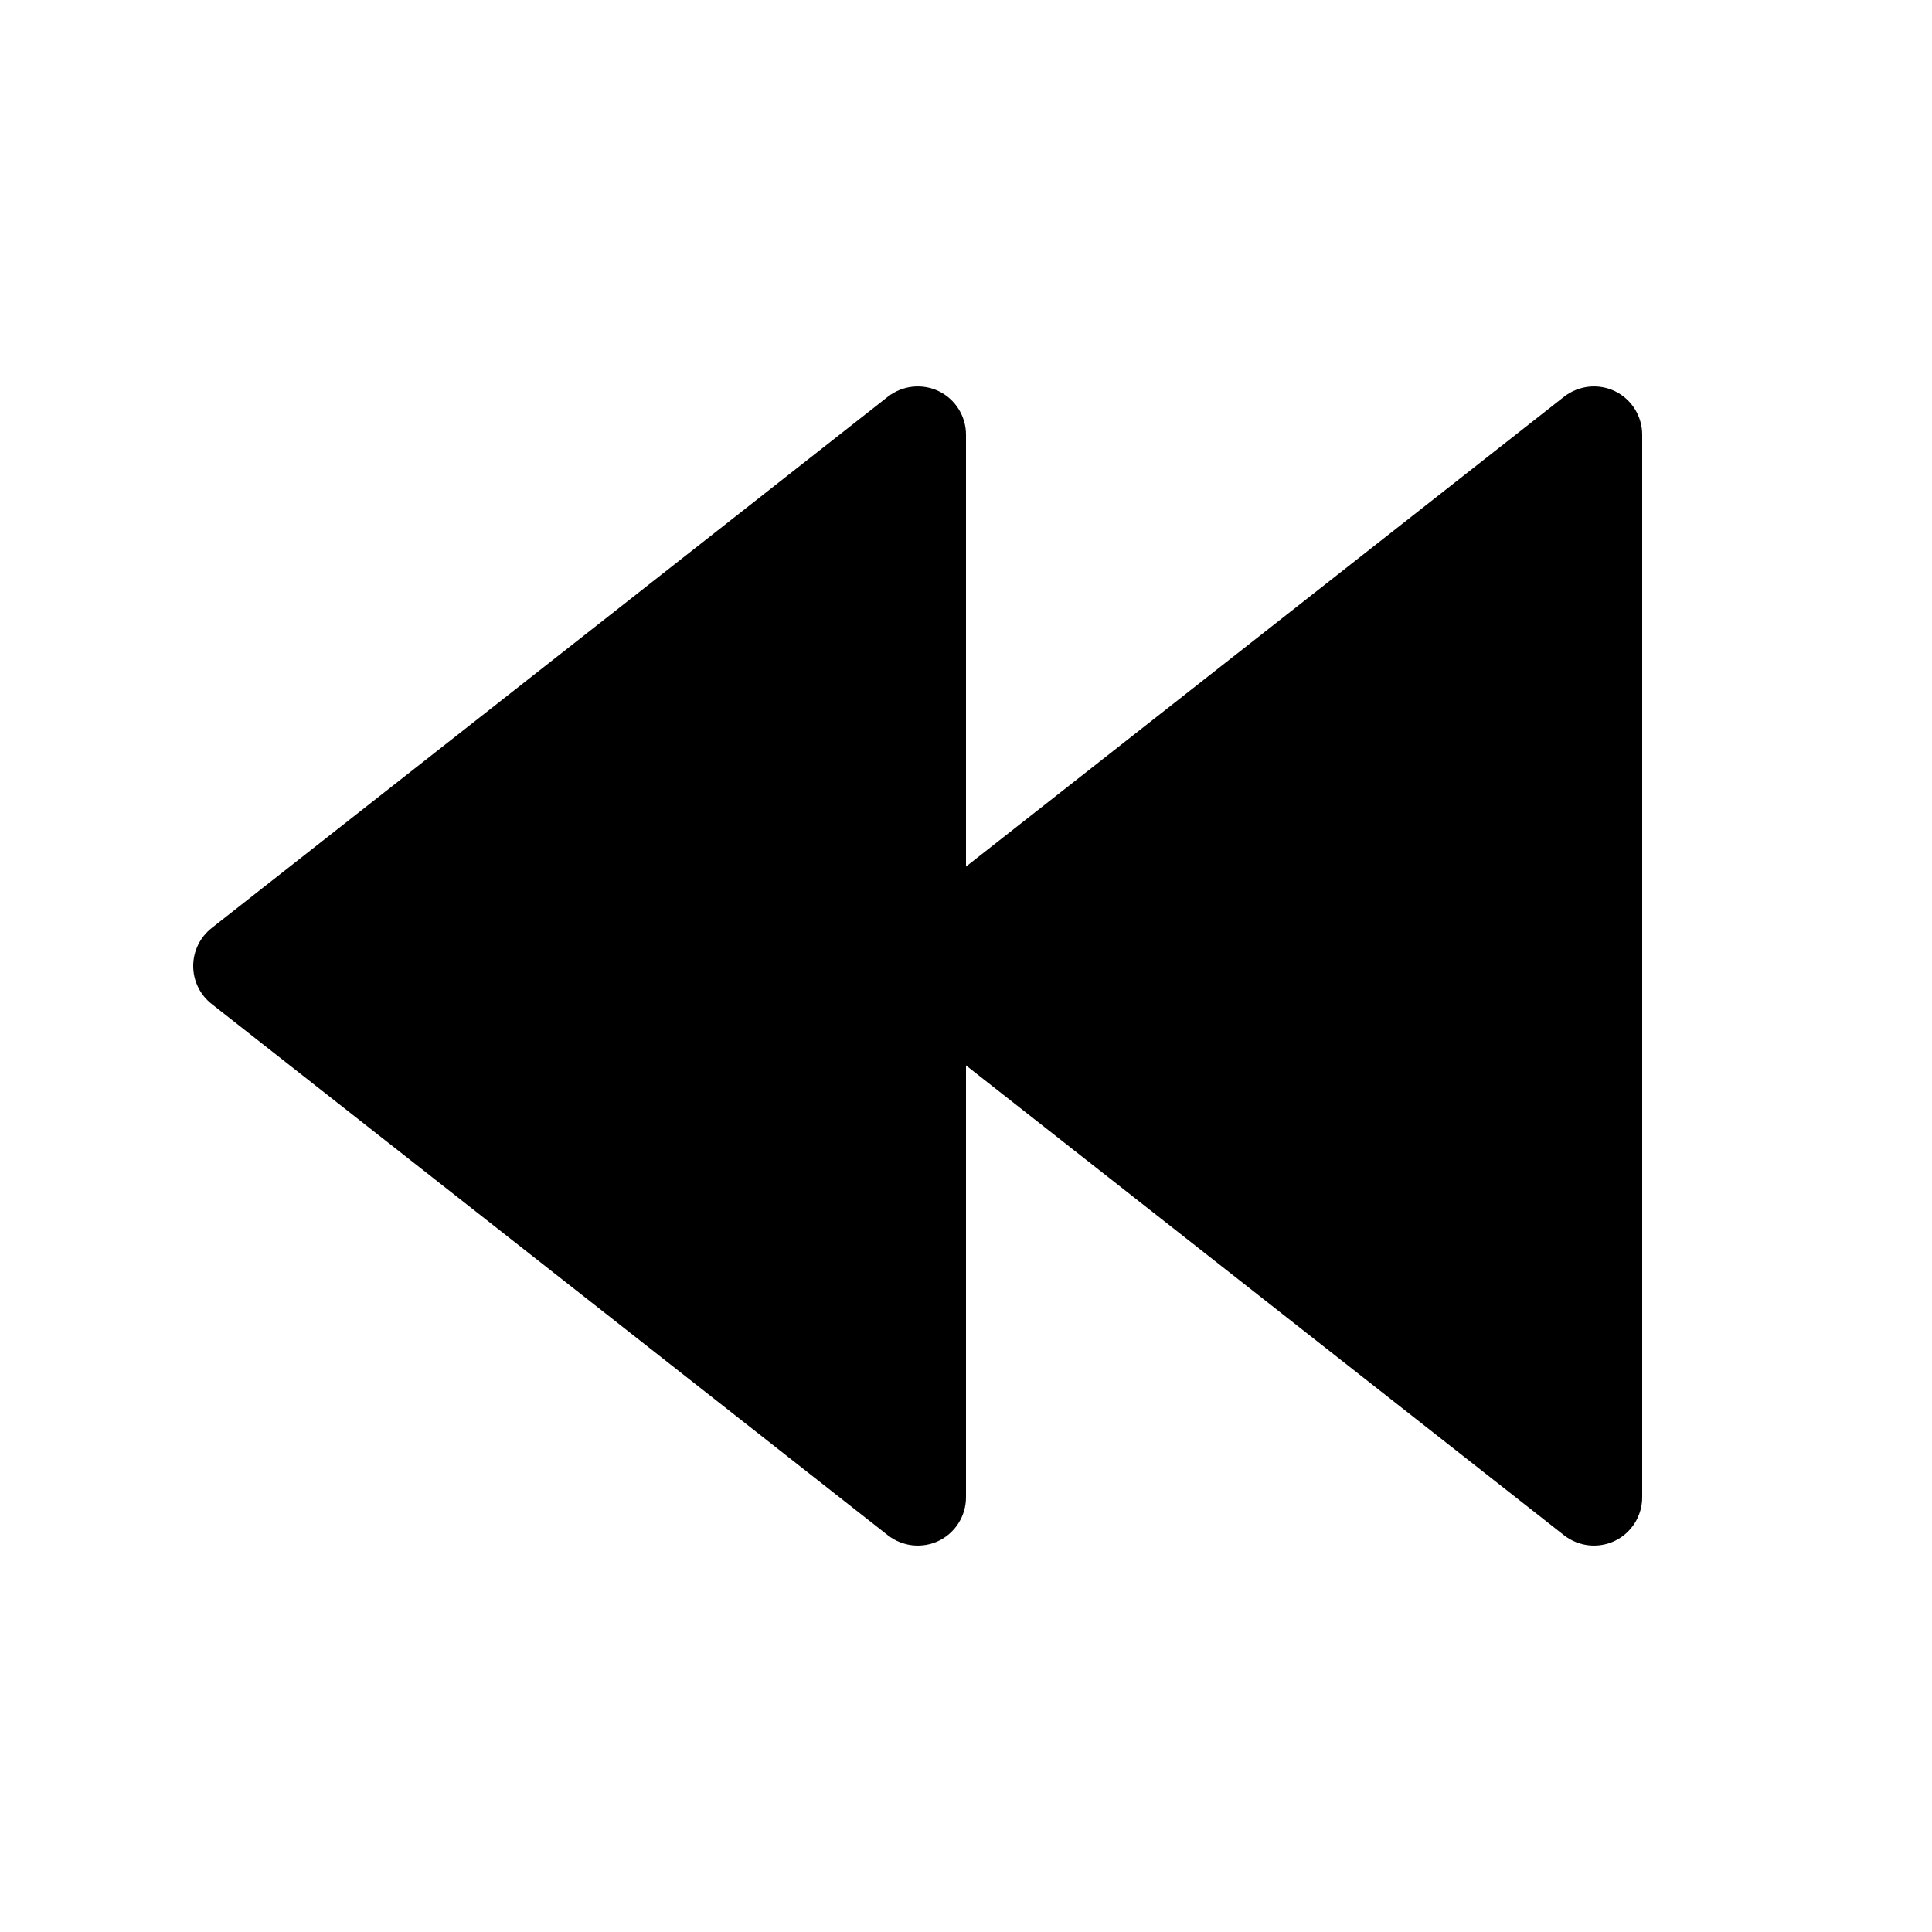
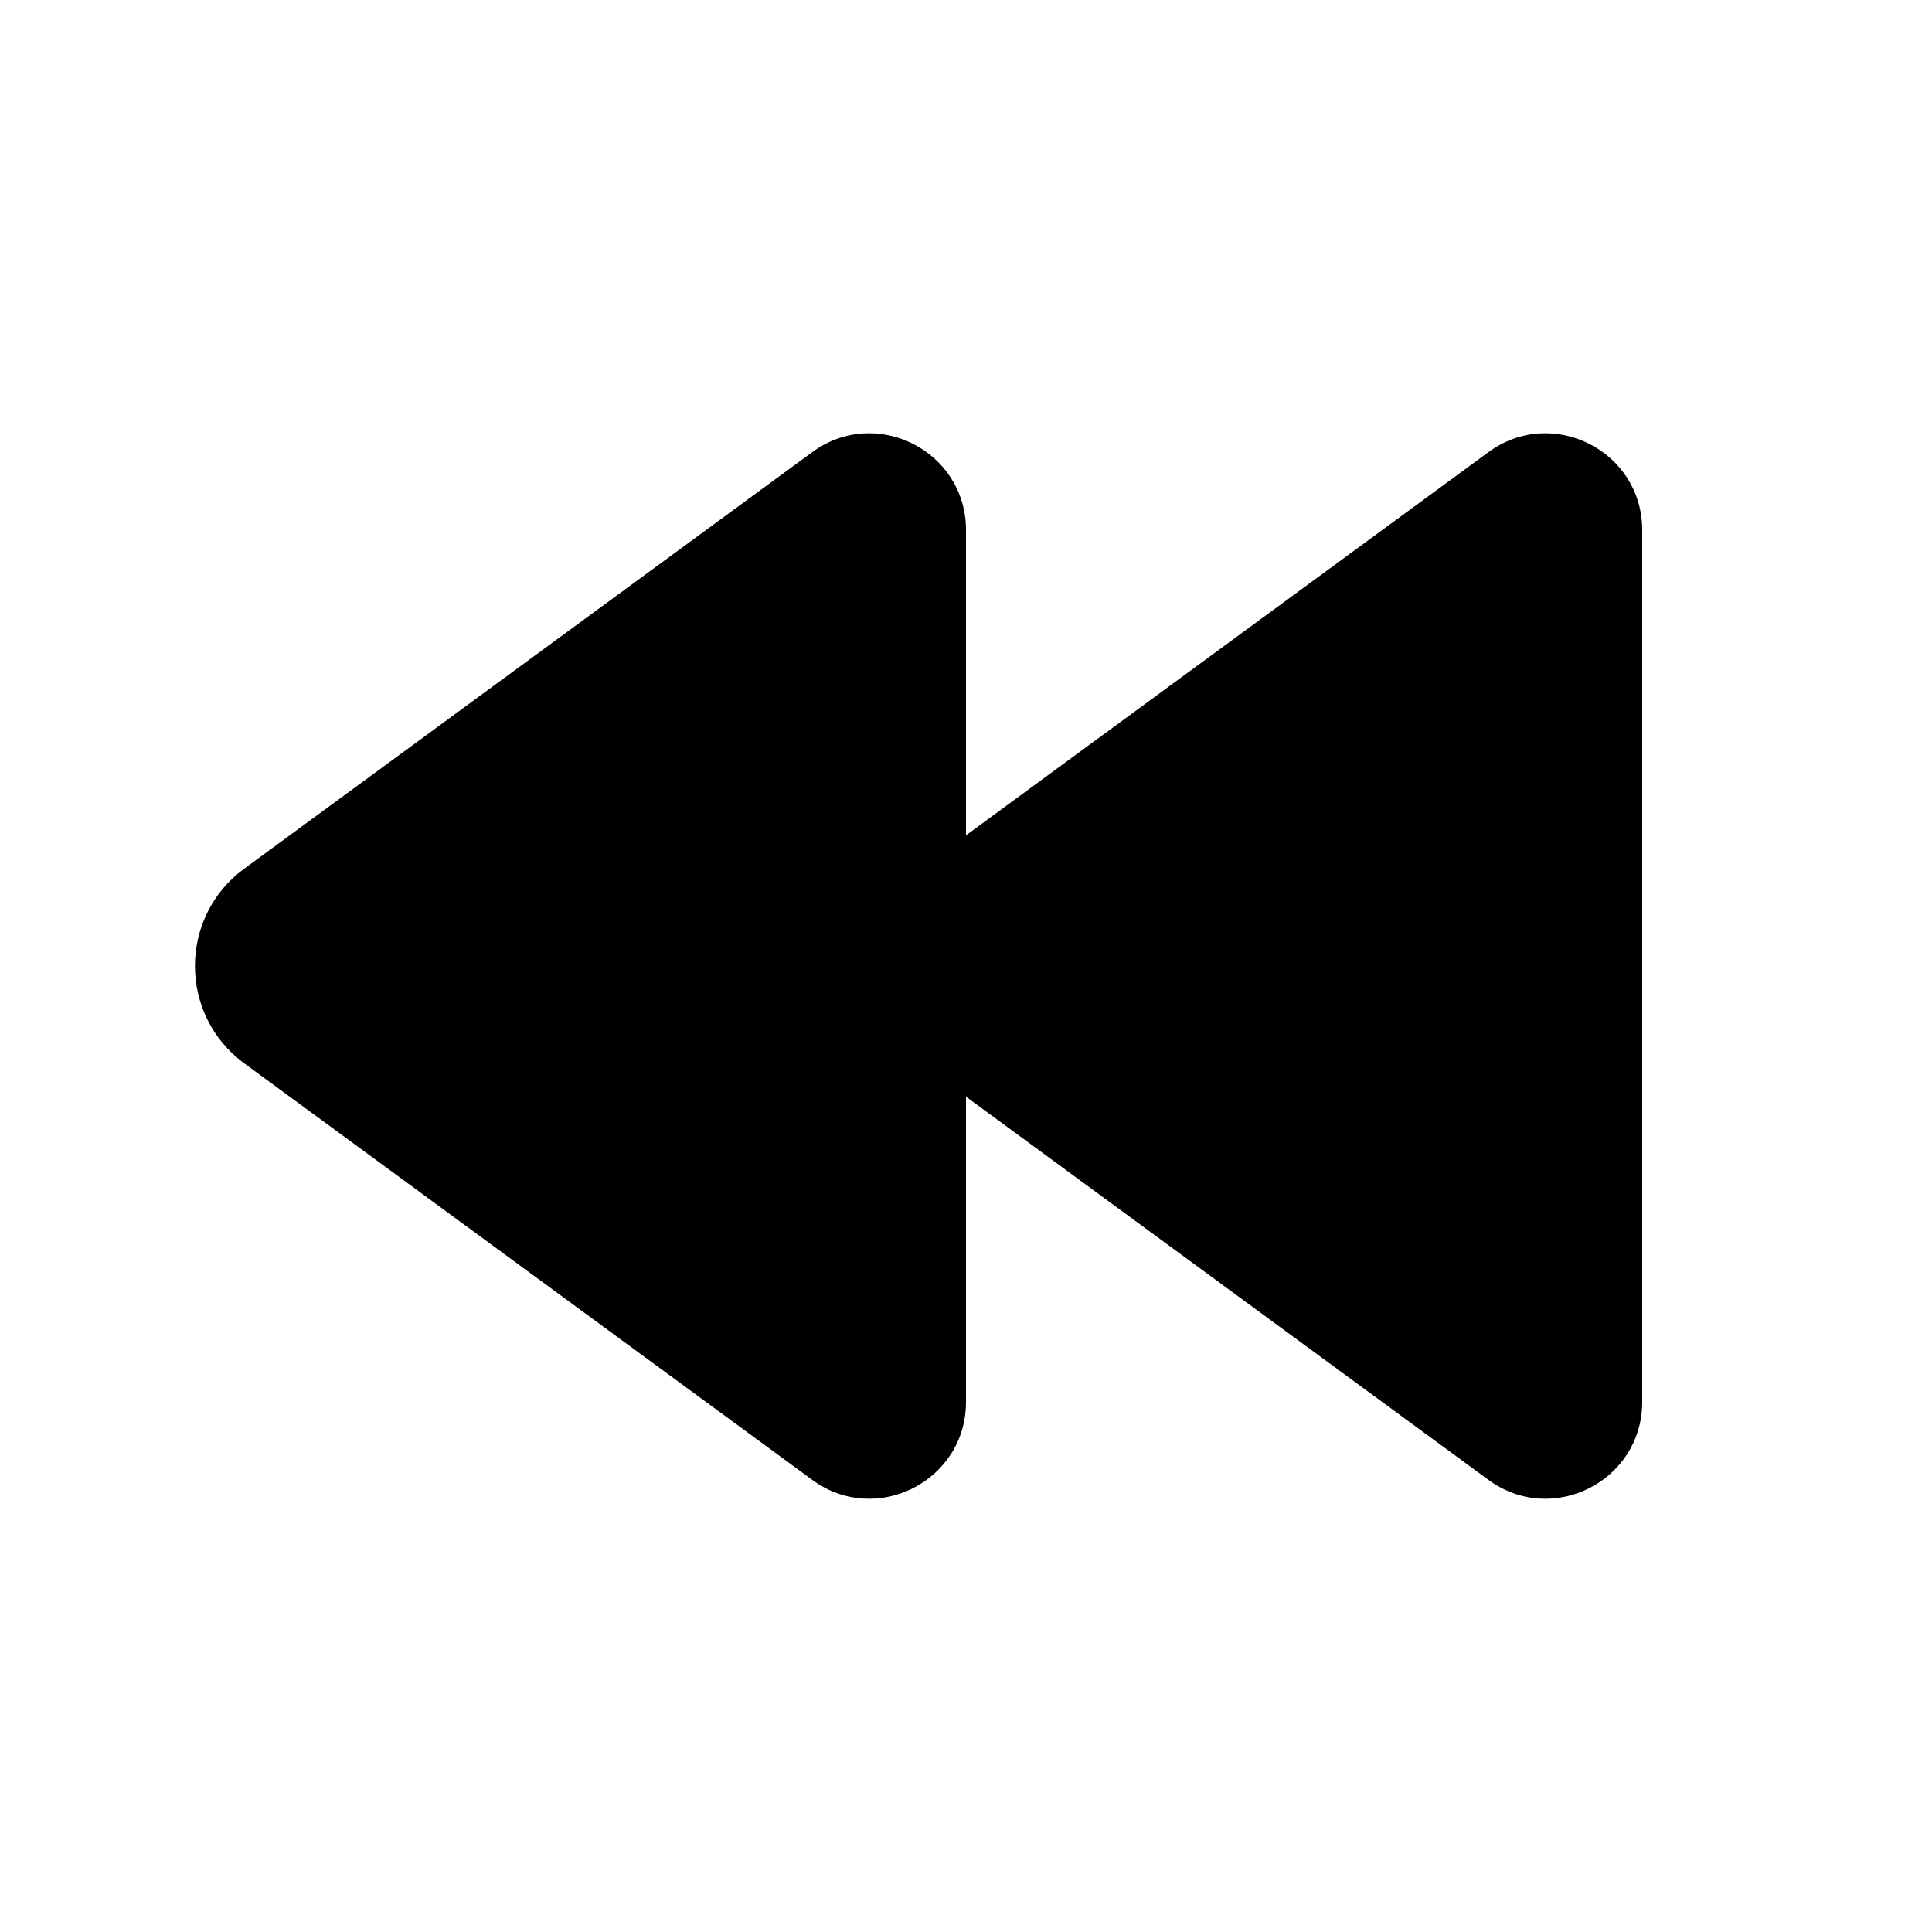
<svg xmlns="http://www.w3.org/2000/svg" viewBox="0 0 20 20" fill="none">
-   <path d="M10 4.5C10 4.309 9.891 4.134 9.719 4.05C9.546 3.967 9.342 3.989 9.191 4.107L2.191 9.607C2.07 9.702 2 9.847 2 10C2 10.153 2.07 10.298 2.191 10.393L9.191 15.893C9.342 16.011 9.546 16.033 9.719 15.95C9.891 15.866 10 15.691 10 15.5V11.029L16.191 15.893C16.342 16.011 16.546 16.033 16.719 15.95C16.891 15.866 17 15.691 17 15.5V4.5C17 4.309 16.891 4.134 16.719 4.05C16.546 3.967 16.342 3.989 16.191 4.107L10 8.971V4.5Z" fill="currentColor" />
+   <path d="M10 5.487C10 4.668 9.069 4.196 8.409 4.68L2.529 8.992C1.848 9.491 1.848 10.509 2.529 11.008L8.409 15.32C9.069 15.804 10 15.332 10 14.513V11.353L15.409 15.32C16.07 15.804 17 15.332 17 14.513V5.487C17 4.668 16.07 4.196 15.409 4.68L10 8.647V5.487ZM8.409 4.68L8.702 5.08Z" fill="currentColor" />
</svg>
